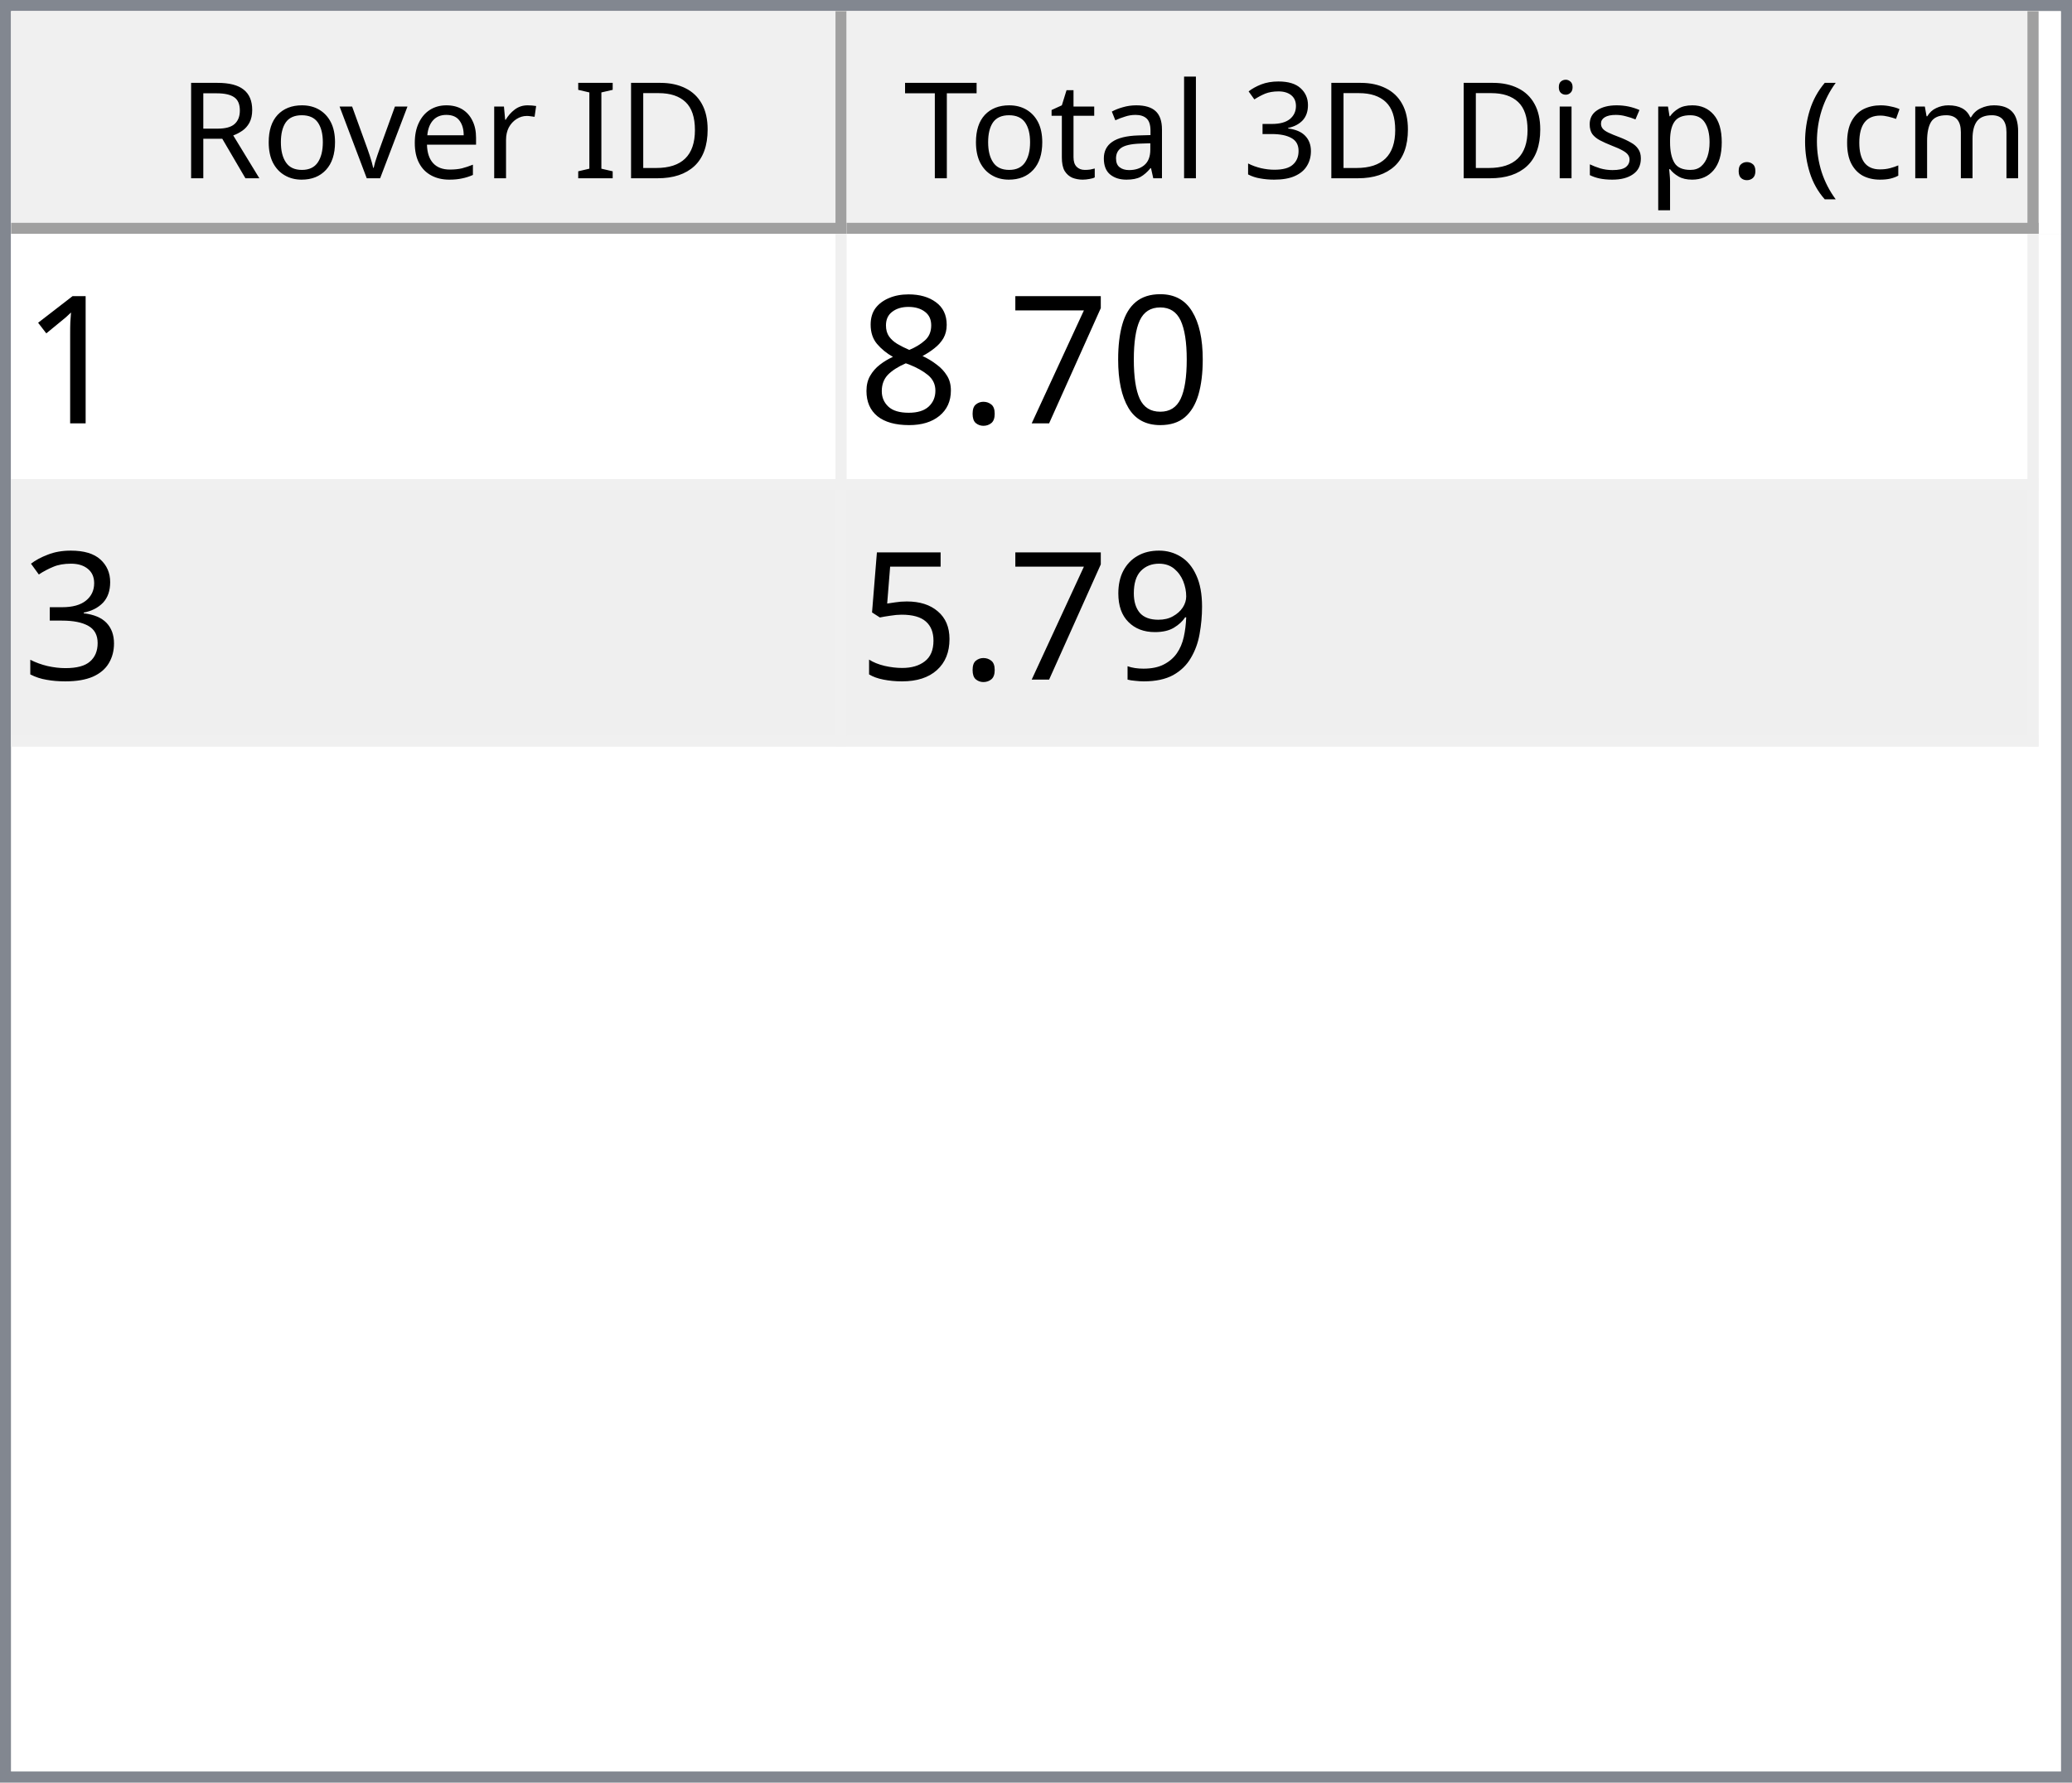
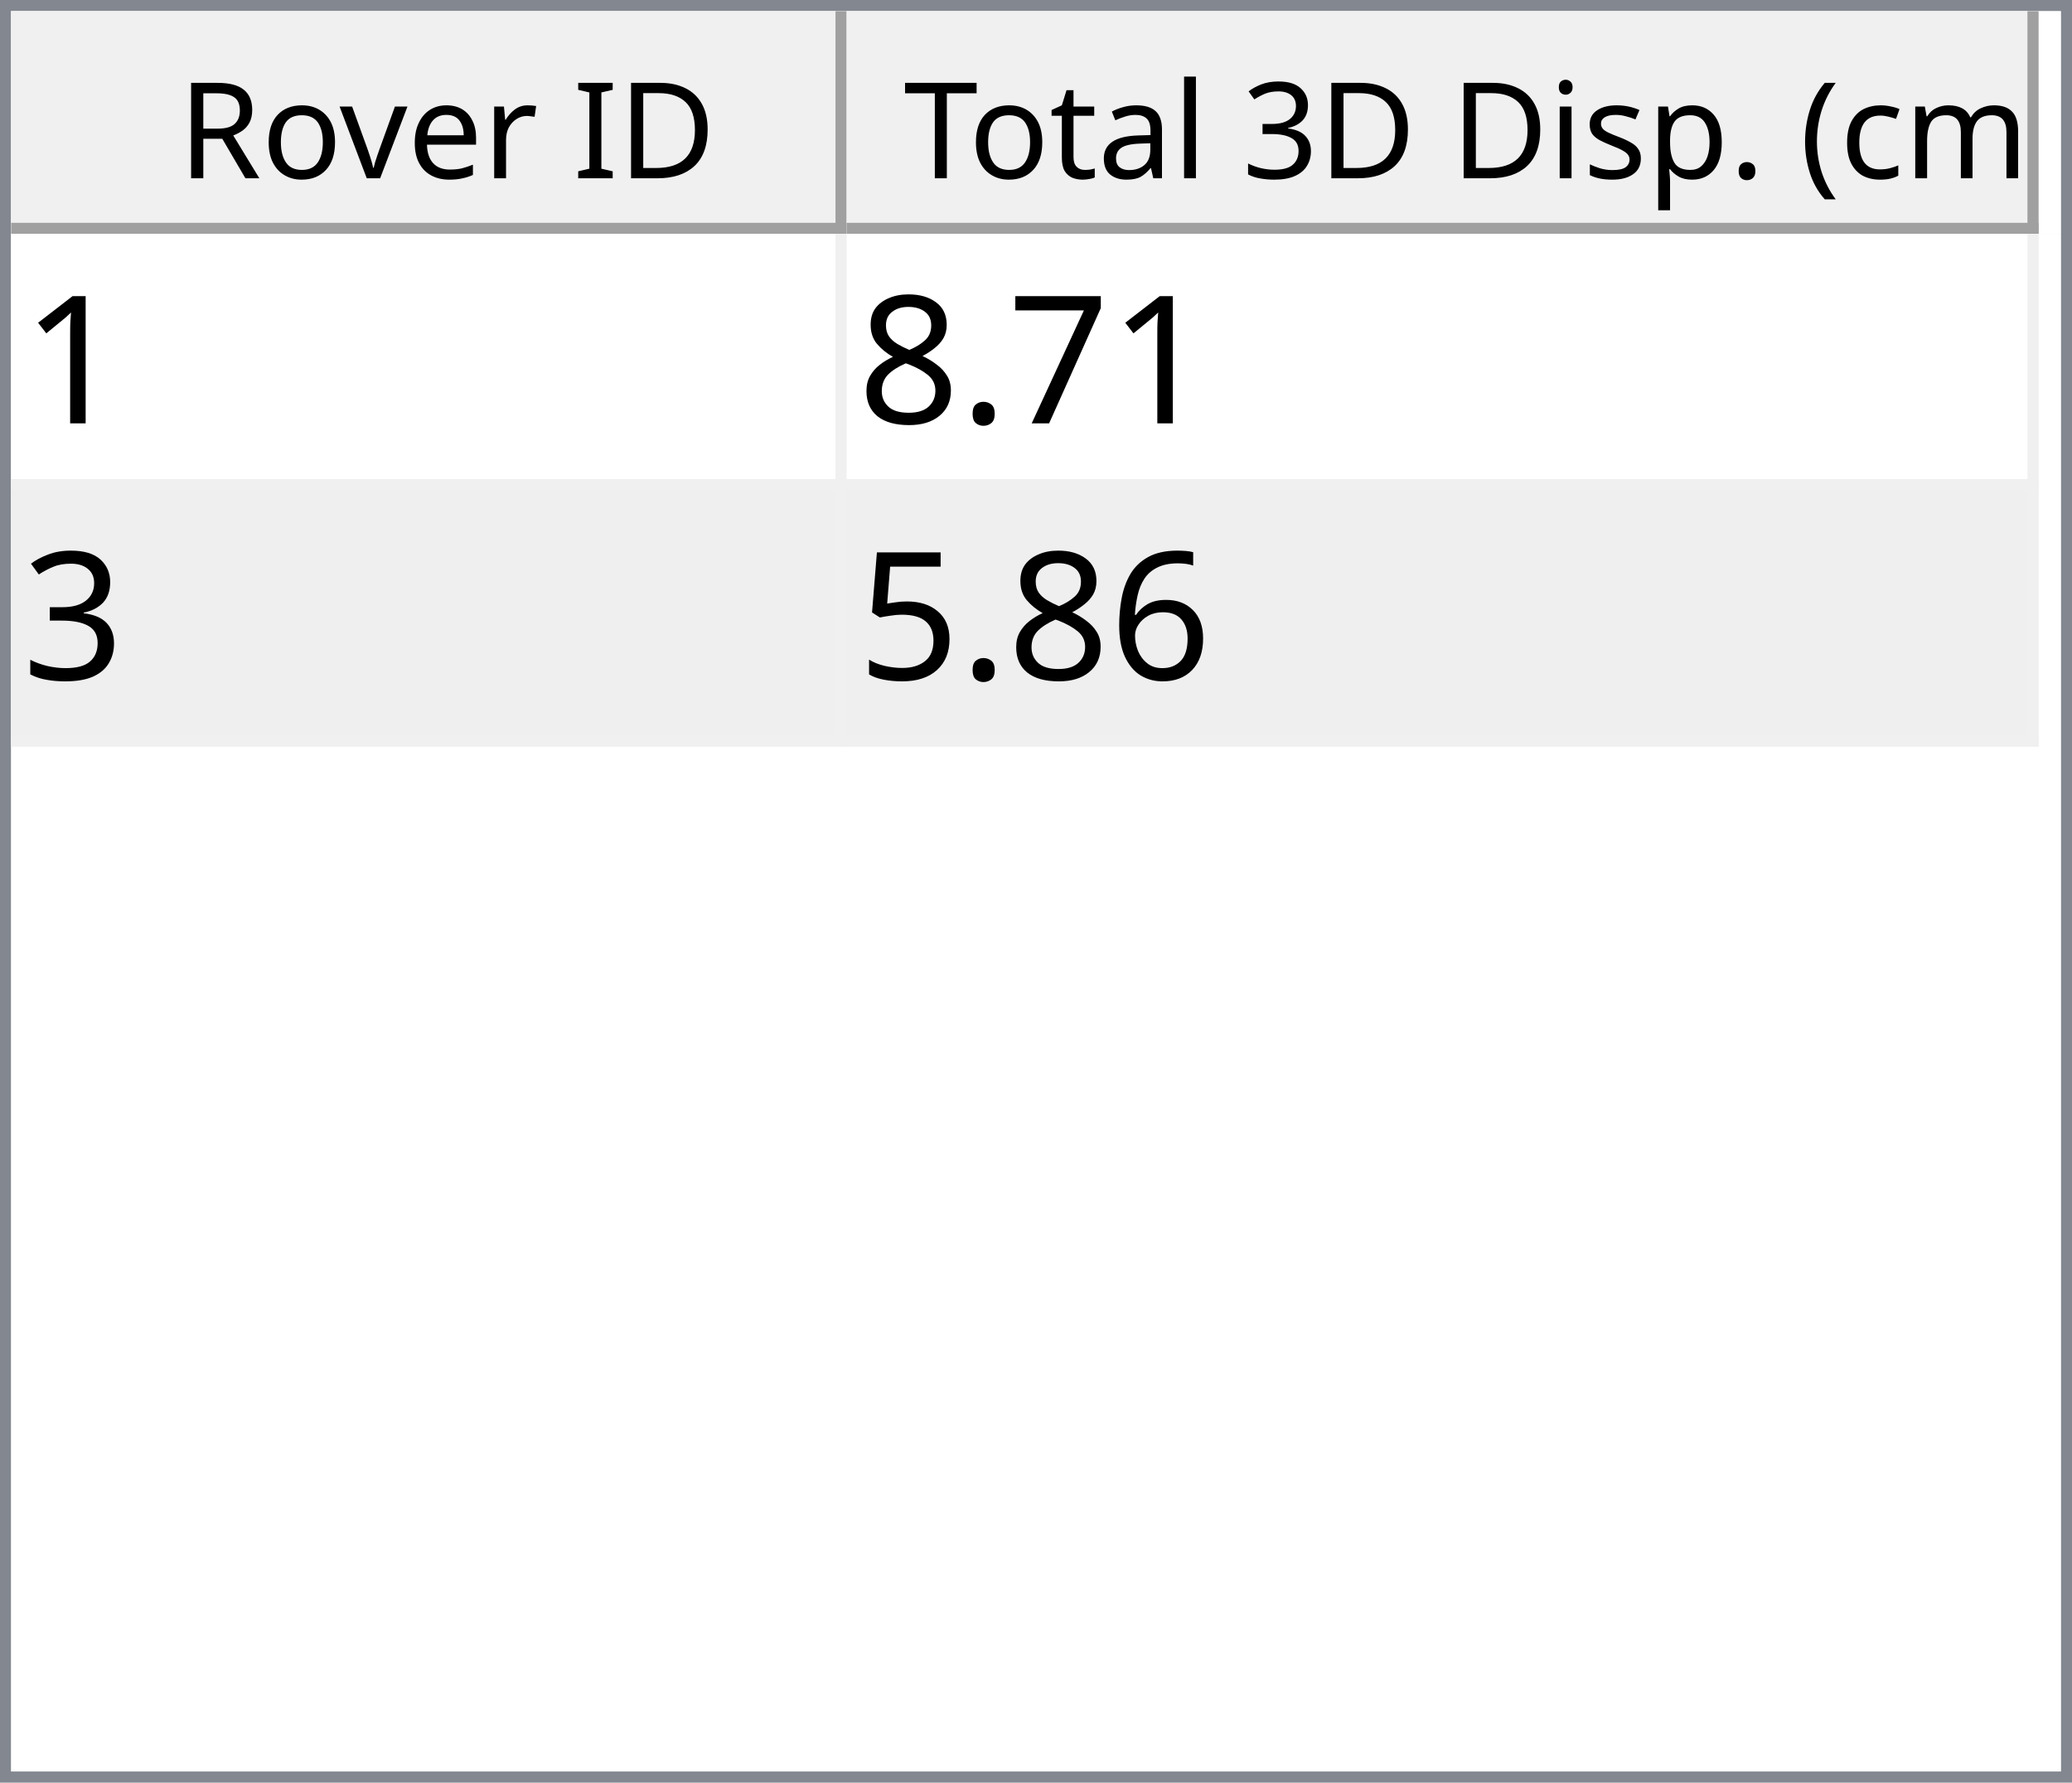
<svg xmlns="http://www.w3.org/2000/svg" style="fill-opacity:1; color-rendering:auto; color-interpolation:auto; text-rendering:auto; stroke:black; stroke-linecap:square; stroke-miterlimit:10; shape-rendering:auto; stroke-opacity:1; fill:black; stroke-dasharray:none; font-weight:normal; stroke-width:1; font-family:'Dialog'; font-style:normal; stroke-linejoin:miter; font-size:12px; stroke-dashoffset:0; image-rendering:auto;" width="186" height="160">
  <defs id="genericDefs" />
  <g>
    <defs id="defs1">
      <clipPath clipPathUnits="userSpaceOnUse" id="clipPath1">
        <path d="M0 0 L186 0 L186 160 L0 160 L0 0 Z" />
      </clipPath>
      <clipPath clipPathUnits="userSpaceOnUse" id="clipPath2">
        <path d="M0 0 L0 160 L186 160 L186 0 Z" />
      </clipPath>
      <clipPath clipPathUnits="userSpaceOnUse" id="clipPath3">
        <path d="M0 0 L0 20 L184 20 L184 0 Z" />
      </clipPath>
      <clipPath clipPathUnits="userSpaceOnUse" id="clipPath4">
        <path d="M0 0 L0 20 L75 20 L75 0 Z" />
      </clipPath>
      <clipPath clipPathUnits="userSpaceOnUse" id="clipPath5">
        <path d="M1 1 L1 19 L74 19 L74 1 Z" />
      </clipPath>
      <clipPath clipPathUnits="userSpaceOnUse" id="clipPath6">
        <path d="M0 0 L0 18 L73 18 L73 0 Z" />
      </clipPath>
      <clipPath clipPathUnits="userSpaceOnUse" id="clipPath7">
        <path d="M-0.5 -0.5 L-0.5 19.5 L74.5 19.5 L74.5 -0.5 Z" />
      </clipPath>
      <clipPath clipPathUnits="userSpaceOnUse" id="clipPath8">
        <path d="M0 0 L0 20 L107 20 L107 0 Z" />
      </clipPath>
      <clipPath clipPathUnits="userSpaceOnUse" id="clipPath9">
        <path d="M1 1 L1 19 L106 19 L106 1 Z" />
      </clipPath>
      <clipPath clipPathUnits="userSpaceOnUse" id="clipPath10">
        <path d="M0 0 L0 18 L105 18 L105 0 Z" />
      </clipPath>
      <clipPath clipPathUnits="userSpaceOnUse" id="clipPath11">
        <path d="M-0.5 -0.5 L-0.5 19.5 L106.5 19.5 L106.5 -0.5 Z" />
      </clipPath>
      <clipPath clipPathUnits="userSpaceOnUse" id="clipPath12">
        <path d="M0 0 L0 138 L184 138 L184 0 Z" />
      </clipPath>
      <clipPath clipPathUnits="userSpaceOnUse" id="clipPath13">
        <path d="M0 0 L0 46 L182 46 L182 0 Z" />
      </clipPath>
      <clipPath clipPathUnits="userSpaceOnUse" id="clipPath14">
        <path d="M-0.5 -0.5 L-0.5 45.5 L181.5 45.5 L181.5 -0.5 Z" />
      </clipPath>
      <clipPath clipPathUnits="userSpaceOnUse" id="clipPath15">
        <path d="M0 0 L0 22 L74 22 L74 0 Z" />
      </clipPath>
      <clipPath clipPathUnits="userSpaceOnUse" id="clipPath16">
        <path d="M0 0 L0 22 L106 22 L106 0 Z" />
      </clipPath>
      <font horiz-adv-x="64.551" id="font1">
        <font-face ascent="107.91" descent="25.098" units-per-em="100" style="font-style:normal; font-family:Segoe UI; font-weight:normal;" />
        <missing-glyph horiz-adv-x="64.551" d="M8.109 0 L8.109 68.266 L56.453 68.266 L56.453 0 L8.109 0 ZM15.328 7.234 L49.219 7.234 L49.219 61.031 L15.328 61.031 L15.328 7.234 Z" />
        <glyph unicode="D" horiz-adv-x="70.117" d="M9.188 0 L9.188 70.016 L28.516 70.016 Q65.531 70.016 65.531 35.891 Q65.531 19.672 55.25 9.836 Q44.969 0 27.734 0 L9.188 0 ZM17.391 62.594 L17.391 7.422 L27.828 7.422 Q41.609 7.422 49.273 14.797 Q56.938 22.172 56.938 35.688 Q56.938 62.594 28.328 62.594 L17.391 62.594 Z" />
        <glyph unicode="I" horiz-adv-x="26.611" d="M17.391 0 L9.188 0 L9.188 70.016 L17.391 70.016 L17.391 0 Z" />
        <glyph unicode=" " horiz-adv-x="27.393" d="" />
        <glyph unicode="r" horiz-adv-x="34.766" d="M34.188 41.891 Q32.078 43.5 28.125 43.5 Q23 43.5 19.555 38.672 Q16.109 33.844 16.109 25.484 L16.109 0 L8.109 0 L8.109 50 L16.109 50 L16.109 39.703 L16.312 39.703 Q18.016 44.969 21.531 47.922 Q25.047 50.875 29.391 50.875 Q32.516 50.875 34.188 50.203 L34.188 41.891 Z" />
        <glyph unicode="e" horiz-adv-x="52.295" d="M48.297 23 L12.984 23 Q13.188 14.656 17.484 10.109 Q21.781 5.562 29.297 5.562 Q37.75 5.562 44.828 11.141 L44.828 3.609 Q38.234 -1.172 27.391 -1.172 Q16.797 -1.172 10.742 5.641 Q4.688 12.453 4.688 24.812 Q4.688 36.469 11.305 43.82 Q17.922 51.172 27.734 51.172 Q37.547 51.172 42.922 44.828 Q48.297 38.484 48.297 27.203 L48.297 23 ZM40.094 29.781 Q40.047 36.719 36.75 40.578 Q33.453 44.438 27.594 44.438 Q21.922 44.438 17.969 40.383 Q14.016 36.328 13.094 29.781 L40.094 29.781 Z" />
        <glyph unicode="v" horiz-adv-x="47.9" d="M47.406 50 L27.484 0 L19.625 0 L0.688 50 L9.469 50 L22.172 13.672 Q23.578 9.672 23.922 6.688 L24.125 6.688 Q24.609 10.453 25.688 13.484 L38.969 50 L47.406 50 Z" />
        <glyph unicode="o" horiz-adv-x="58.594" d="M29 -1.172 Q17.922 -1.172 11.305 5.836 Q4.688 12.844 4.688 24.422 Q4.688 37.016 11.57 44.094 Q18.453 51.172 30.172 51.172 Q41.359 51.172 47.633 44.289 Q53.906 37.406 53.906 25.203 Q53.906 13.234 47.141 6.031 Q40.375 -1.172 29 -1.172 ZM29.594 44.438 Q21.875 44.438 17.383 39.188 Q12.891 33.938 12.891 24.703 Q12.891 15.828 17.43 10.695 Q21.969 5.562 29.594 5.562 Q37.359 5.562 41.531 10.594 Q45.703 15.625 45.703 24.906 Q45.703 34.281 41.531 39.359 Q37.359 44.438 29.594 44.438 Z" />
        <glyph unicode="R" horiz-adv-x="59.814" d="M59.375 0 L49.609 0 L37.891 19.625 Q36.281 22.359 34.766 24.289 Q33.25 26.219 31.664 27.438 Q30.078 28.656 28.25 29.219 Q26.422 29.781 24.125 29.781 L17.391 29.781 L17.391 0 L9.188 0 L9.188 70.016 L30.078 70.016 Q34.672 70.016 38.555 68.867 Q42.438 67.719 45.289 65.375 Q48.141 63.031 49.758 59.547 Q51.375 56.062 51.375 51.375 Q51.375 47.703 50.273 44.656 Q49.172 41.609 47.148 39.211 Q45.125 36.812 42.266 35.133 Q39.406 33.453 35.844 32.516 L35.844 32.328 Q37.594 31.547 38.891 30.547 Q40.188 29.547 41.359 28.18 Q42.531 26.812 43.68 25.078 Q44.828 23.344 46.234 21.047 L59.375 0 ZM17.391 62.594 L17.391 37.203 L28.516 37.203 Q31.594 37.203 34.203 38.133 Q36.812 39.062 38.719 40.797 Q40.625 42.531 41.703 45.047 Q42.781 47.562 42.781 50.688 Q42.781 56.297 39.141 59.445 Q35.5 62.594 28.609 62.594 L17.391 62.594 Z" />
        <glyph unicode=")" horiz-adv-x="30.176" d="M8.297 -15.922 L1.172 -15.922 Q16.406 2.344 16.406 26.812 Q16.406 51.469 1.078 70.016 L8.297 70.016 Q23.531 52.156 23.531 26.703 Q23.531 1.375 8.297 -15.922 Z" />
        <glyph unicode="m" horiz-adv-x="86.133" d="M79.109 0 L71.094 0 L71.094 28.719 Q71.094 37.016 68.531 40.727 Q65.969 44.438 59.906 44.438 Q54.781 44.438 51.195 39.75 Q47.609 35.062 47.609 28.516 L47.609 0 L39.594 0 L39.594 29.688 Q39.594 44.438 28.219 44.438 Q22.953 44.438 19.531 40.016 Q16.109 35.594 16.109 28.516 L16.109 0 L8.109 0 L8.109 50 L16.109 50 L16.109 42.094 L16.312 42.094 Q21.625 51.172 31.844 51.172 Q36.969 51.172 40.773 48.312 Q44.578 45.453 46 40.828 Q51.562 51.172 62.594 51.172 Q79.109 51.172 79.109 30.812 L79.109 0 Z" />
        <glyph unicode="c" horiz-adv-x="46.191" d="M42.188 2.297 Q36.422 -1.172 28.516 -1.172 Q17.828 -1.172 11.258 5.789 Q4.688 12.75 4.688 23.828 Q4.688 36.188 11.766 43.68 Q18.844 51.172 30.672 51.172 Q37.25 51.172 42.281 48.734 L42.281 40.531 Q36.719 44.438 30.375 44.438 Q22.703 44.438 17.797 38.945 Q12.891 33.453 12.891 24.516 Q12.891 15.719 17.508 10.641 Q22.125 5.562 29.891 5.562 Q36.422 5.562 42.188 9.906 L42.188 2.297 Z" />
        <glyph unicode="(" horiz-adv-x="30.176" d="M29.109 -15.922 L21.969 -15.922 Q6.844 1.375 6.844 26.703 Q6.844 52.156 21.969 70.016 L29.203 70.016 Q13.875 51.469 13.875 26.812 Q13.875 2.344 29.109 -15.922 Z" />
        <glyph unicode="." horiz-adv-x="21.68" d="M10.891 -1.078 Q8.641 -1.078 7.055 0.539 Q5.469 2.156 5.469 4.391 Q5.469 6.641 7.055 8.273 Q8.641 9.906 10.891 9.906 Q13.188 9.906 14.797 8.273 Q16.406 6.641 16.406 4.391 Q16.406 2.156 14.797 0.539 Q13.188 -1.078 10.891 -1.078 Z" />
        <glyph unicode="p" horiz-adv-x="58.789" d="M16.312 7.234 L16.109 7.234 L16.109 -23 L8.109 -23 L8.109 50 L16.109 50 L16.109 41.219 L16.312 41.219 Q22.219 51.172 33.594 51.172 Q43.266 51.172 48.688 44.461 Q54.109 37.75 54.109 26.469 Q54.109 13.922 48 6.375 Q41.891 -1.172 31.297 -1.172 Q21.578 -1.172 16.312 7.234 ZM16.109 27.391 L16.109 20.406 Q16.109 14.203 20.141 9.883 Q24.172 5.562 30.375 5.562 Q37.641 5.562 41.773 11.133 Q45.906 16.703 45.906 26.609 Q45.906 34.969 42.047 39.703 Q38.188 44.438 31.594 44.438 Q24.609 44.438 20.359 39.578 Q16.109 34.719 16.109 27.391 Z" />
        <glyph unicode="s" horiz-adv-x="42.432" d="M5.078 1.812 L5.078 10.406 Q11.625 5.562 19.484 5.562 Q30.031 5.562 30.031 12.594 Q30.031 14.594 29.125 15.992 Q28.219 17.391 26.68 18.461 Q25.141 19.531 23.07 20.383 Q21 21.234 18.609 22.172 Q15.281 23.484 12.766 24.828 Q10.25 26.172 8.57 27.859 Q6.891 29.547 6.031 31.695 Q5.172 33.844 5.172 36.719 Q5.172 40.234 6.789 42.945 Q8.406 45.656 11.086 47.484 Q13.766 49.312 17.211 50.242 Q20.656 51.172 24.312 51.172 Q30.812 51.172 35.938 48.922 L35.938 40.828 Q30.422 44.438 23.25 44.438 Q21 44.438 19.195 43.922 Q17.391 43.406 16.094 42.477 Q14.797 41.547 14.086 40.258 Q13.375 38.969 13.375 37.406 Q13.375 35.453 14.086 34.133 Q14.797 32.812 16.164 31.789 Q17.531 30.766 19.484 29.938 Q21.438 29.109 23.922 28.125 Q27.25 26.859 29.883 25.516 Q32.516 24.172 34.375 22.484 Q36.234 20.797 37.234 18.602 Q38.234 16.406 38.234 13.375 Q38.234 9.672 36.602 6.938 Q34.969 4.203 32.234 2.398 Q29.5 0.594 25.93 -0.289 Q22.359 -1.172 18.453 -1.172 Q10.75 -1.172 5.078 1.812 Z" />
        <glyph unicode="i" horiz-adv-x="24.219" d="M12.203 62.703 Q10.062 62.703 8.547 64.164 Q7.031 65.625 7.031 67.875 Q7.031 70.125 8.547 71.609 Q10.062 73.094 12.203 73.094 Q14.406 73.094 15.945 71.609 Q17.484 70.125 17.484 67.875 Q17.484 65.719 15.945 64.211 Q14.406 62.703 12.203 62.703 ZM16.109 0 L8.109 0 L8.109 50 L16.109 50 L16.109 0 Z" />
        <glyph unicode="3" horiz-adv-x="53.906" d="M46.531 19.828 Q46.531 15.094 44.75 11.211 Q42.969 7.328 39.719 4.57 Q36.469 1.812 31.93 0.297 Q27.391 -1.219 21.922 -1.219 Q11.922 -1.219 6 2.594 L6 11.188 Q13.094 5.609 22.219 5.609 Q25.875 5.609 28.828 6.539 Q31.781 7.469 33.906 9.227 Q36.031 10.984 37.18 13.477 Q38.328 15.969 38.328 19.094 Q38.328 32.812 18.797 32.812 L12.984 32.812 L12.984 39.594 L18.5 39.594 Q35.797 39.594 35.797 52.484 Q35.797 64.406 22.609 64.406 Q15.188 64.406 8.688 59.422 L8.688 67.188 Q15.375 71.188 24.609 71.188 Q29 71.188 32.57 69.969 Q36.141 68.75 38.68 66.555 Q41.219 64.359 42.609 61.281 Q44 58.203 44 54.5 Q44 40.672 30.031 36.719 L30.031 36.531 Q33.594 36.141 36.625 34.797 Q39.656 33.453 41.852 31.305 Q44.047 29.156 45.289 26.25 Q46.531 23.344 46.531 19.828 Z" />
        <glyph unicode="l" horiz-adv-x="24.219" d="M16.109 0 L8.109 0 L8.109 74.031 L16.109 74.031 L16.109 0 Z" />
        <glyph unicode="a" horiz-adv-x="50.879" d="M43.891 0 L35.891 0 L35.891 7.812 L35.688 7.812 Q30.469 -1.172 20.312 -1.172 Q12.844 -1.172 8.617 2.781 Q4.391 6.734 4.391 13.281 Q4.391 27.297 20.906 29.594 L35.891 31.688 Q35.891 44.438 25.594 44.438 Q16.547 44.438 9.281 38.281 L9.281 46.484 Q16.656 51.172 26.266 51.172 Q43.891 51.172 43.891 32.516 L43.891 0 ZM35.891 25.297 L23.828 23.641 Q18.266 22.859 15.43 20.875 Q12.594 18.891 12.594 13.875 Q12.594 10.203 15.211 7.883 Q17.828 5.562 22.172 5.562 Q28.125 5.562 32.008 9.742 Q35.891 13.922 35.891 20.312 L35.891 25.297 Z" />
        <glyph unicode="t" horiz-adv-x="33.887" d="M31.297 0.484 Q28.469 -1.078 23.828 -1.078 Q10.688 -1.078 10.688 13.578 L10.688 43.172 L2.094 43.172 L2.094 50 L10.688 50 L10.688 62.203 L18.703 64.797 L18.703 50 L31.297 50 L31.297 43.172 L18.703 43.172 L18.703 14.984 Q18.703 9.969 20.414 7.82 Q22.125 5.672 26.078 5.672 Q29.109 5.672 31.297 7.328 L31.297 0.484 Z" />
        <glyph unicode="T" horiz-adv-x="52.393" d="M50.594 62.594 L30.375 62.594 L30.375 0 L22.172 0 L22.172 62.594 L2 62.594 L2 70.016 L50.594 70.016 L50.594 62.594 Z" />
      </font>
      <font horiz-adv-x="75.0" id="font2">
        <font-face ascent="100.537" descent="21.973" units-per-em="100" style="font-style:normal; font-family:sans-serif; font-weight:normal;" />
        <missing-glyph horiz-adv-x="75.0" d="M12.5 0 L12.5 62.5 L62.5 62.5 L62.5 0 L12.5 0 ZM14.062 1.562 L60.938 1.562 L60.938 60.938 L14.062 60.938 L14.062 1.562 Z" />
        <glyph unicode="1" horiz-adv-x="55.615" d="M37.25 0 L28.469 0 L28.469 56 Q25.297 52.984 20.141 49.953 Q14.984 46.922 10.891 45.406 L10.891 53.906 Q18.266 57.375 23.781 62.305 Q29.297 67.234 31.594 71.875 L37.25 71.875 L37.25 0 Z" />
-         <glyph unicode="0" horiz-adv-x="55.615" d="M4.156 35.297 Q4.156 48 6.766 55.742 Q9.375 63.484 14.523 67.68 Q19.672 71.875 27.484 71.875 Q33.25 71.875 37.594 69.555 Q41.938 67.234 44.773 62.867 Q47.609 58.5 49.219 52.227 Q50.828 45.953 50.828 35.297 Q50.828 22.703 48.242 14.969 Q45.656 7.234 40.508 3.008 Q35.359 -1.219 27.484 -1.219 Q17.141 -1.219 11.234 6.203 Q4.156 15.141 4.156 35.297 ZM13.188 35.297 Q13.188 17.672 17.312 11.836 Q21.438 6 27.484 6 Q33.547 6 37.672 11.859 Q41.797 17.719 41.797 35.297 Q41.797 52.984 37.672 58.789 Q33.547 64.594 27.391 64.594 Q21.344 64.594 17.719 59.469 Q13.188 52.938 13.188 35.297 Z" />
        <glyph unicode="7" horiz-adv-x="55.615" d="M4.734 62.203 L4.734 70.656 L51.078 70.656 L51.078 63.812 Q44.234 56.547 37.523 44.484 Q30.812 32.422 27.156 19.672 Q24.516 10.688 23.781 0 L14.75 0 Q14.891 8.453 18.062 20.414 Q21.234 32.375 27.172 43.484 Q33.109 54.594 39.797 62.203 L4.734 62.203 Z" />
        <glyph unicode="." horiz-adv-x="27.783" d="M9.078 0 L9.078 10.016 L19.094 10.016 L19.094 0 L9.078 0 Z" />
        <glyph unicode="8" horiz-adv-x="55.615" d="M17.672 38.812 Q12.203 40.828 9.57 44.539 Q6.938 48.25 6.938 53.422 Q6.938 61.234 12.555 66.555 Q18.172 71.875 27.484 71.875 Q36.859 71.875 42.578 66.43 Q48.297 60.984 48.297 53.172 Q48.297 48.188 45.68 44.508 Q43.062 40.828 37.75 38.812 Q44.344 36.672 47.781 31.883 Q51.219 27.094 51.219 20.453 Q51.219 11.281 44.727 5.031 Q38.234 -1.219 27.641 -1.219 Q17.047 -1.219 10.547 5.055 Q4.047 11.328 4.047 20.703 Q4.047 27.688 7.594 32.398 Q11.141 37.109 17.672 38.812 ZM15.922 53.719 Q15.922 48.641 19.195 45.414 Q22.469 42.188 27.688 42.188 Q32.766 42.188 36.016 45.383 Q39.266 48.578 39.266 53.219 Q39.266 58.062 35.914 61.359 Q32.562 64.656 27.594 64.656 Q22.562 64.656 19.242 61.43 Q15.922 58.203 15.922 53.719 ZM13.094 20.656 Q13.094 16.891 14.875 13.375 Q16.656 9.859 20.172 7.93 Q23.688 6 27.734 6 Q34.031 6 38.133 10.055 Q42.234 14.109 42.234 20.359 Q42.234 26.703 38.016 30.859 Q33.797 35.016 27.438 35.016 Q21.234 35.016 17.164 30.914 Q13.094 26.812 13.094 20.656 Z" />
        <glyph unicode="3" horiz-adv-x="55.615" d="M4.203 18.891 L12.984 20.062 Q14.5 12.594 18.141 9.297 Q21.781 6 27 6 Q33.203 6 37.477 10.297 Q41.75 14.594 41.75 20.953 Q41.75 27 37.797 30.93 Q33.844 34.859 27.734 34.859 Q25.25 34.859 21.531 33.891 L22.516 41.609 Q23.391 41.5 23.922 41.5 Q29.547 41.5 34.039 44.43 Q38.531 47.359 38.531 53.469 Q38.531 58.297 35.258 61.477 Q31.984 64.656 26.812 64.656 Q21.688 64.656 18.266 61.43 Q14.844 58.203 13.875 51.766 L5.078 53.328 Q6.688 62.156 12.398 67.016 Q18.109 71.875 26.609 71.875 Q32.469 71.875 37.398 69.359 Q42.328 66.844 44.945 62.5 Q47.562 58.156 47.562 53.266 Q47.562 48.641 45.07 44.828 Q42.578 41.016 37.703 38.766 Q44.047 37.312 47.562 32.695 Q51.078 28.078 51.078 21.141 Q51.078 11.766 44.242 5.25 Q37.406 -1.266 26.953 -1.266 Q17.531 -1.266 11.305 4.352 Q5.078 9.969 4.203 18.891 Z" />
-         <glyph unicode="9" horiz-adv-x="55.615" d="M5.469 16.547 L13.922 17.328 Q14.984 11.375 18.016 8.688 Q21.047 6 25.781 6 Q29.828 6 32.883 7.859 Q35.938 9.719 37.891 12.82 Q39.844 15.922 41.164 21.195 Q42.484 26.469 42.484 31.938 Q42.484 32.516 42.438 33.688 Q39.797 29.5 35.234 26.883 Q30.672 24.266 25.344 24.266 Q16.453 24.266 10.305 30.711 Q4.156 37.156 4.156 47.703 Q4.156 58.594 10.578 65.234 Q17 71.875 26.656 71.875 Q33.641 71.875 39.43 68.117 Q45.219 64.359 48.219 57.398 Q51.219 50.438 51.219 37.25 Q51.219 23.531 48.242 15.406 Q45.266 7.281 39.383 3.031 Q33.5 -1.219 25.594 -1.219 Q17.188 -1.219 11.867 3.445 Q6.547 8.109 5.469 16.547 ZM41.453 48.141 Q41.453 55.719 37.43 60.156 Q33.406 64.594 27.734 64.594 Q21.875 64.594 17.531 59.812 Q13.188 55.031 13.188 47.406 Q13.188 40.578 17.312 36.305 Q21.438 32.031 27.484 32.031 Q33.594 32.031 37.523 36.305 Q41.453 40.578 41.453 48.141 Z" />
+         <glyph unicode="6" horiz-adv-x="55.615" d="M49.75 54.047 L41.016 53.375 Q39.844 58.547 37.703 60.891 Q34.125 64.656 28.906 64.656 Q24.703 64.656 21.531 62.312 Q17.391 59.281 14.992 53.469 Q12.594 47.656 12.5 36.922 Q15.672 41.75 20.266 44.094 Q24.859 46.438 29.891 46.438 Q38.672 46.438 44.852 39.969 Q51.031 33.5 51.031 23.25 Q51.031 16.5 48.125 10.719 Q45.219 4.938 40.141 1.859 Q35.062 -1.219 28.609 -1.219 Q17.625 -1.219 10.695 6.859 Q3.766 14.938 3.766 33.5 Q3.766 54.25 11.422 63.672 Q18.109 71.875 29.438 71.875 Q37.891 71.875 43.289 67.141 Q48.688 62.406 49.75 54.047 ZM13.875 23.188 Q13.875 18.656 15.797 14.508 Q17.719 10.359 21.188 8.18 Q24.656 6 28.469 6 Q34.031 6 38.039 10.492 Q42.047 14.984 42.047 22.703 Q42.047 30.125 38.086 34.398 Q34.125 38.672 28.125 38.672 Q22.172 38.672 18.023 34.398 Q13.875 30.125 13.875 23.188 Z" />
        <glyph unicode="5" horiz-adv-x="55.615" d="M4.156 18.75 L13.375 19.531 Q14.406 12.797 18.141 9.398 Q21.875 6 27.156 6 Q33.5 6 37.891 10.789 Q42.281 15.578 42.281 23.484 Q42.281 31 38.062 35.352 Q33.844 39.703 27 39.703 Q22.75 39.703 19.336 37.773 Q15.922 35.844 13.969 32.766 L5.719 33.844 L12.641 70.609 L48.25 70.609 L48.25 62.203 L19.672 62.203 L15.828 42.969 Q22.266 47.469 29.344 47.469 Q38.719 47.469 45.164 40.969 Q51.609 34.469 51.609 24.266 Q51.609 14.547 45.953 7.469 Q39.062 -1.219 27.156 -1.219 Q17.391 -1.219 11.211 4.25 Q5.031 9.719 4.156 18.75 Z" />
      </font>
    </defs>
    <g style="fill:white; stroke:white;">
      <rect x="0" y="0" width="186" style="clip-path:url(#clipPath1); stroke:none;" height="160" />
    </g>
    <g style="fill:white; text-rendering:optimizeSpeed; color-rendering:optimizeSpeed; image-rendering:optimizeSpeed; shape-rendering:crispEdges; stroke:white; color-interpolation:sRGB;">
      <rect x="0" width="186" height="160" y="0" style="stroke:none;" />
      <path style="stroke:none;" d="M0 160 L186 160 L186 0 L0 0 Z" />
    </g>
    <g style="fill:rgb(240,240,240); font-family:'Segoe UI'; stroke:rgb(240,240,240);">
      <rect x="0" y="0" width="186" style="clip-path:url(#clipPath2); stroke:none;" height="160" />
    </g>
    <g style="fill:rgb(130,135,144); font-family:'Segoe UI'; stroke:rgb(130,135,144);">
      <path d="M0 0 L186 0 L186 160 L0 160 L0 0 ZM1 1 L185 1 L185 159 L1 159 L1 1 Z" style="fill-rule:evenodd; clip-path:url(#clipPath2); stroke:none;" />
    </g>
    <g style="fill:white; font-family:'Segoe UI'; stroke:white;" transform="translate(1,1)">
      <rect x="0" y="0" width="184" style="clip-path:url(#clipPath3); stroke:none;" height="20" />
    </g>
    <g style="fill:rgb(240,240,240); font-family:'Segoe UI'; stroke:rgb(240,240,240);" transform="translate(1,1)">
      <rect x="0" y="0" width="75" style="clip-path:url(#clipPath4); stroke:none;" height="20" />
    </g>
    <g style="font-family:'Segoe UI';" transform="translate(2,2)">
      <text x="14" xml:space="preserve" y="14" style="clip-path:url(#clipPath6); stroke:none;">Rover ID</text>
    </g>
    <g style="fill:rgb(160,160,160); font-family:'Segoe UI'; stroke:rgb(160,160,160); stroke-linejoin:bevel;" transform="translate(1.5,1.5)">
      <line x1="74" x2="74" y1="0" style="fill:none; clip-path:url(#clipPath7);" y2="19" />
    </g>
    <g style="fill:rgb(160,160,160); font-family:'Segoe UI'; stroke:rgb(160,160,160); stroke-linejoin:bevel;" transform="matrix(1,0,0,1,1,1) translate(0.5,0.5)">
      <line x1="0" x2="74" y1="19" style="fill:none; clip-path:url(#clipPath7);" y2="19" />
    </g>
    <g style="fill:rgb(240,240,240); font-family:'Segoe UI'; stroke:rgb(240,240,240);" transform="translate(76,1)">
      <rect x="0" y="0" width="107" style="clip-path:url(#clipPath8); stroke:none;" height="20" />
    </g>
    <g style="font-family:'Segoe UI';" transform="translate(77,2)">
      <text x="1" xml:space="preserve" y="14" style="clip-path:url(#clipPath10); stroke:none;"> Total 3D Disp. (cm)</text>
    </g>
    <g style="fill:rgb(160,160,160); font-family:'Segoe UI'; stroke:rgb(160,160,160); stroke-linejoin:bevel;" transform="translate(76.5,1.5)">
      <line x1="106" x2="106" y1="0" style="fill:none; clip-path:url(#clipPath11);" y2="19" />
    </g>
    <g style="fill:rgb(160,160,160); font-family:'Segoe UI'; stroke:rgb(160,160,160); stroke-linejoin:bevel;" transform="matrix(1,0,0,1,76,1) translate(0.5,0.5)">
      <line x1="0" x2="106" y1="19" style="fill:none; clip-path:url(#clipPath11);" y2="19" />
    </g>
    <g style="fill:white; font-family:'Segoe UI'; stroke:white;" transform="translate(1,21)">
      <rect x="0" y="0" width="184" style="clip-path:url(#clipPath12); stroke:none;" height="138" />
    </g>
    <g style="fill:rgb(240,240,240); font-size:16px; font-family:sans-serif; stroke:rgb(240,240,240);" transform="translate(1,21)">
      <rect x="0" y="0" width="182" style="clip-path:url(#clipPath13); stroke:none;" height="46" />
      <line transform="translate(0.5,0.5)" x1="0" x2="181" y1="22" style="clip-path:url(#clipPath14); fill:none; stroke-linejoin:bevel;" y2="22" />
    </g>
    <g transform="matrix(1,0,0,1,1,21) translate(0.5,0.5)" style="fill:rgb(240,240,240); font-size:16px; font-family:sans-serif; stroke:rgb(240,240,240); stroke-linejoin:bevel;">
      <line x1="0" x2="181" y1="45" style="fill:none; clip-path:url(#clipPath14);" y2="45" />
    </g>
    <g transform="matrix(1,0,0,1,1,21) translate(0.5,0.5)" style="fill:rgb(240,240,240); font-size:16px; font-family:sans-serif; stroke:rgb(240,240,240); stroke-linejoin:bevel;">
      <line x1="74" x2="74" y1="0" style="fill:none; clip-path:url(#clipPath14);" y2="45" />
    </g>
    <g transform="matrix(1,0,0,1,1,21) translate(0.5,0.5)" style="fill:rgb(240,240,240); font-size:16px; font-family:sans-serif; stroke:rgb(240,240,240); stroke-linejoin:bevel;">
      <line x1="181" x2="181" y1="0" style="fill:none; clip-path:url(#clipPath14);" y2="45" />
    </g>
    <g style="fill:white; font-size:16px; font-family:sans-serif; stroke:white;" transform="matrix(1,0,0,1,1,21)">
      <rect x="0" y="0" width="74" style="clip-path:url(#clipPath15); stroke:none;" height="22" />
      <text x="1" y="17" style="fill:black; clip-path:url(#clipPath15); stroke:none;" xml:space="preserve">1</text>
    </g>
    <g style="fill:white; font-size:16px; font-family:sans-serif; stroke:white;" transform="matrix(1,0,0,1,1,21) translate(75,0)">
      <rect x="0" y="0" width="106" style="clip-path:url(#clipPath16); stroke:none;" height="22" />
-       <text x="1" y="17" style="fill:black; clip-path:url(#clipPath16); stroke:none;" xml:space="preserve">8.70</text>
+       <text x="1" y="17" style="fill:black; clip-path:url(#clipPath16); stroke:none;" xml:space="preserve">8.71</text>
    </g>
    <g style="fill:rgb(239,239,239); font-size:16px; font-family:sans-serif; stroke:rgb(239,239,239);" transform="matrix(1,0,0,1,1,21) translate(0,23)">
      <rect x="0" y="0" width="74" style="clip-path:url(#clipPath15); stroke:none;" height="22" />
      <text x="1" y="17" style="fill:black; clip-path:url(#clipPath15); stroke:none;" xml:space="preserve">3</text>
    </g>
    <g style="fill:rgb(239,239,239); font-size:16px; font-family:sans-serif; stroke:rgb(239,239,239);" transform="matrix(1,0,0,1,1,21) translate(75,23)">
      <rect x="0" y="0" width="106" style="clip-path:url(#clipPath16); stroke:none;" height="22" />
-       <text x="1" y="17" style="fill:black; clip-path:url(#clipPath16); stroke:none;" xml:space="preserve">5.79</text>
+       <text x="1" y="17" style="fill:black; clip-path:url(#clipPath16); stroke:none;" xml:space="preserve">5.86</text>
    </g>
  </g>
</svg>
